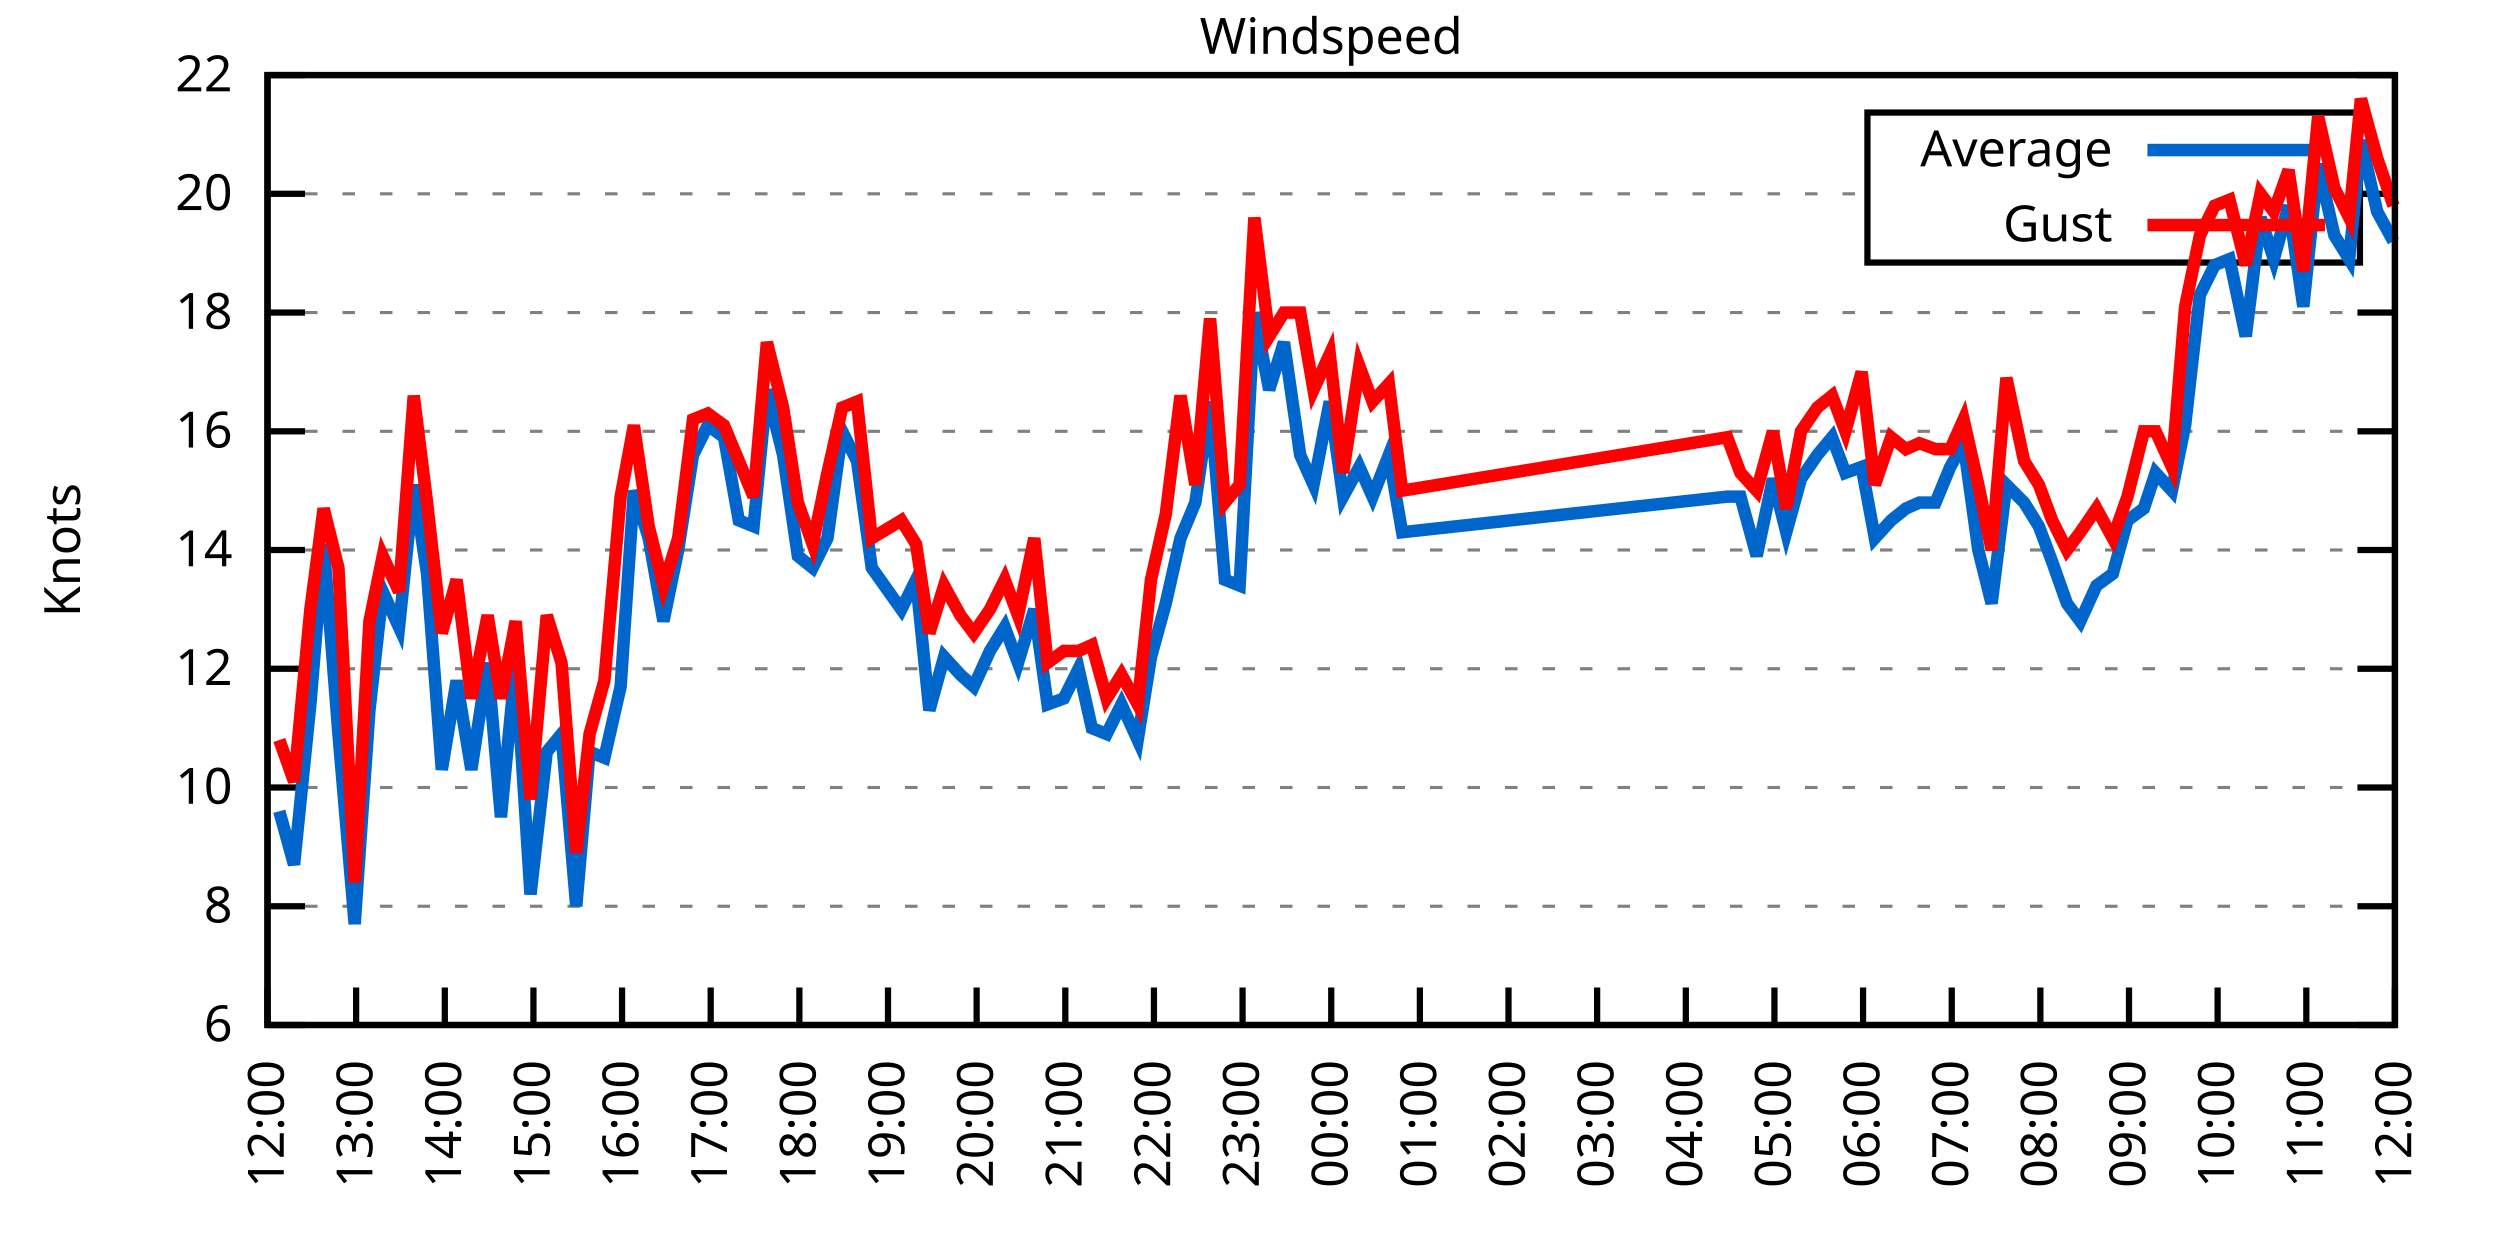
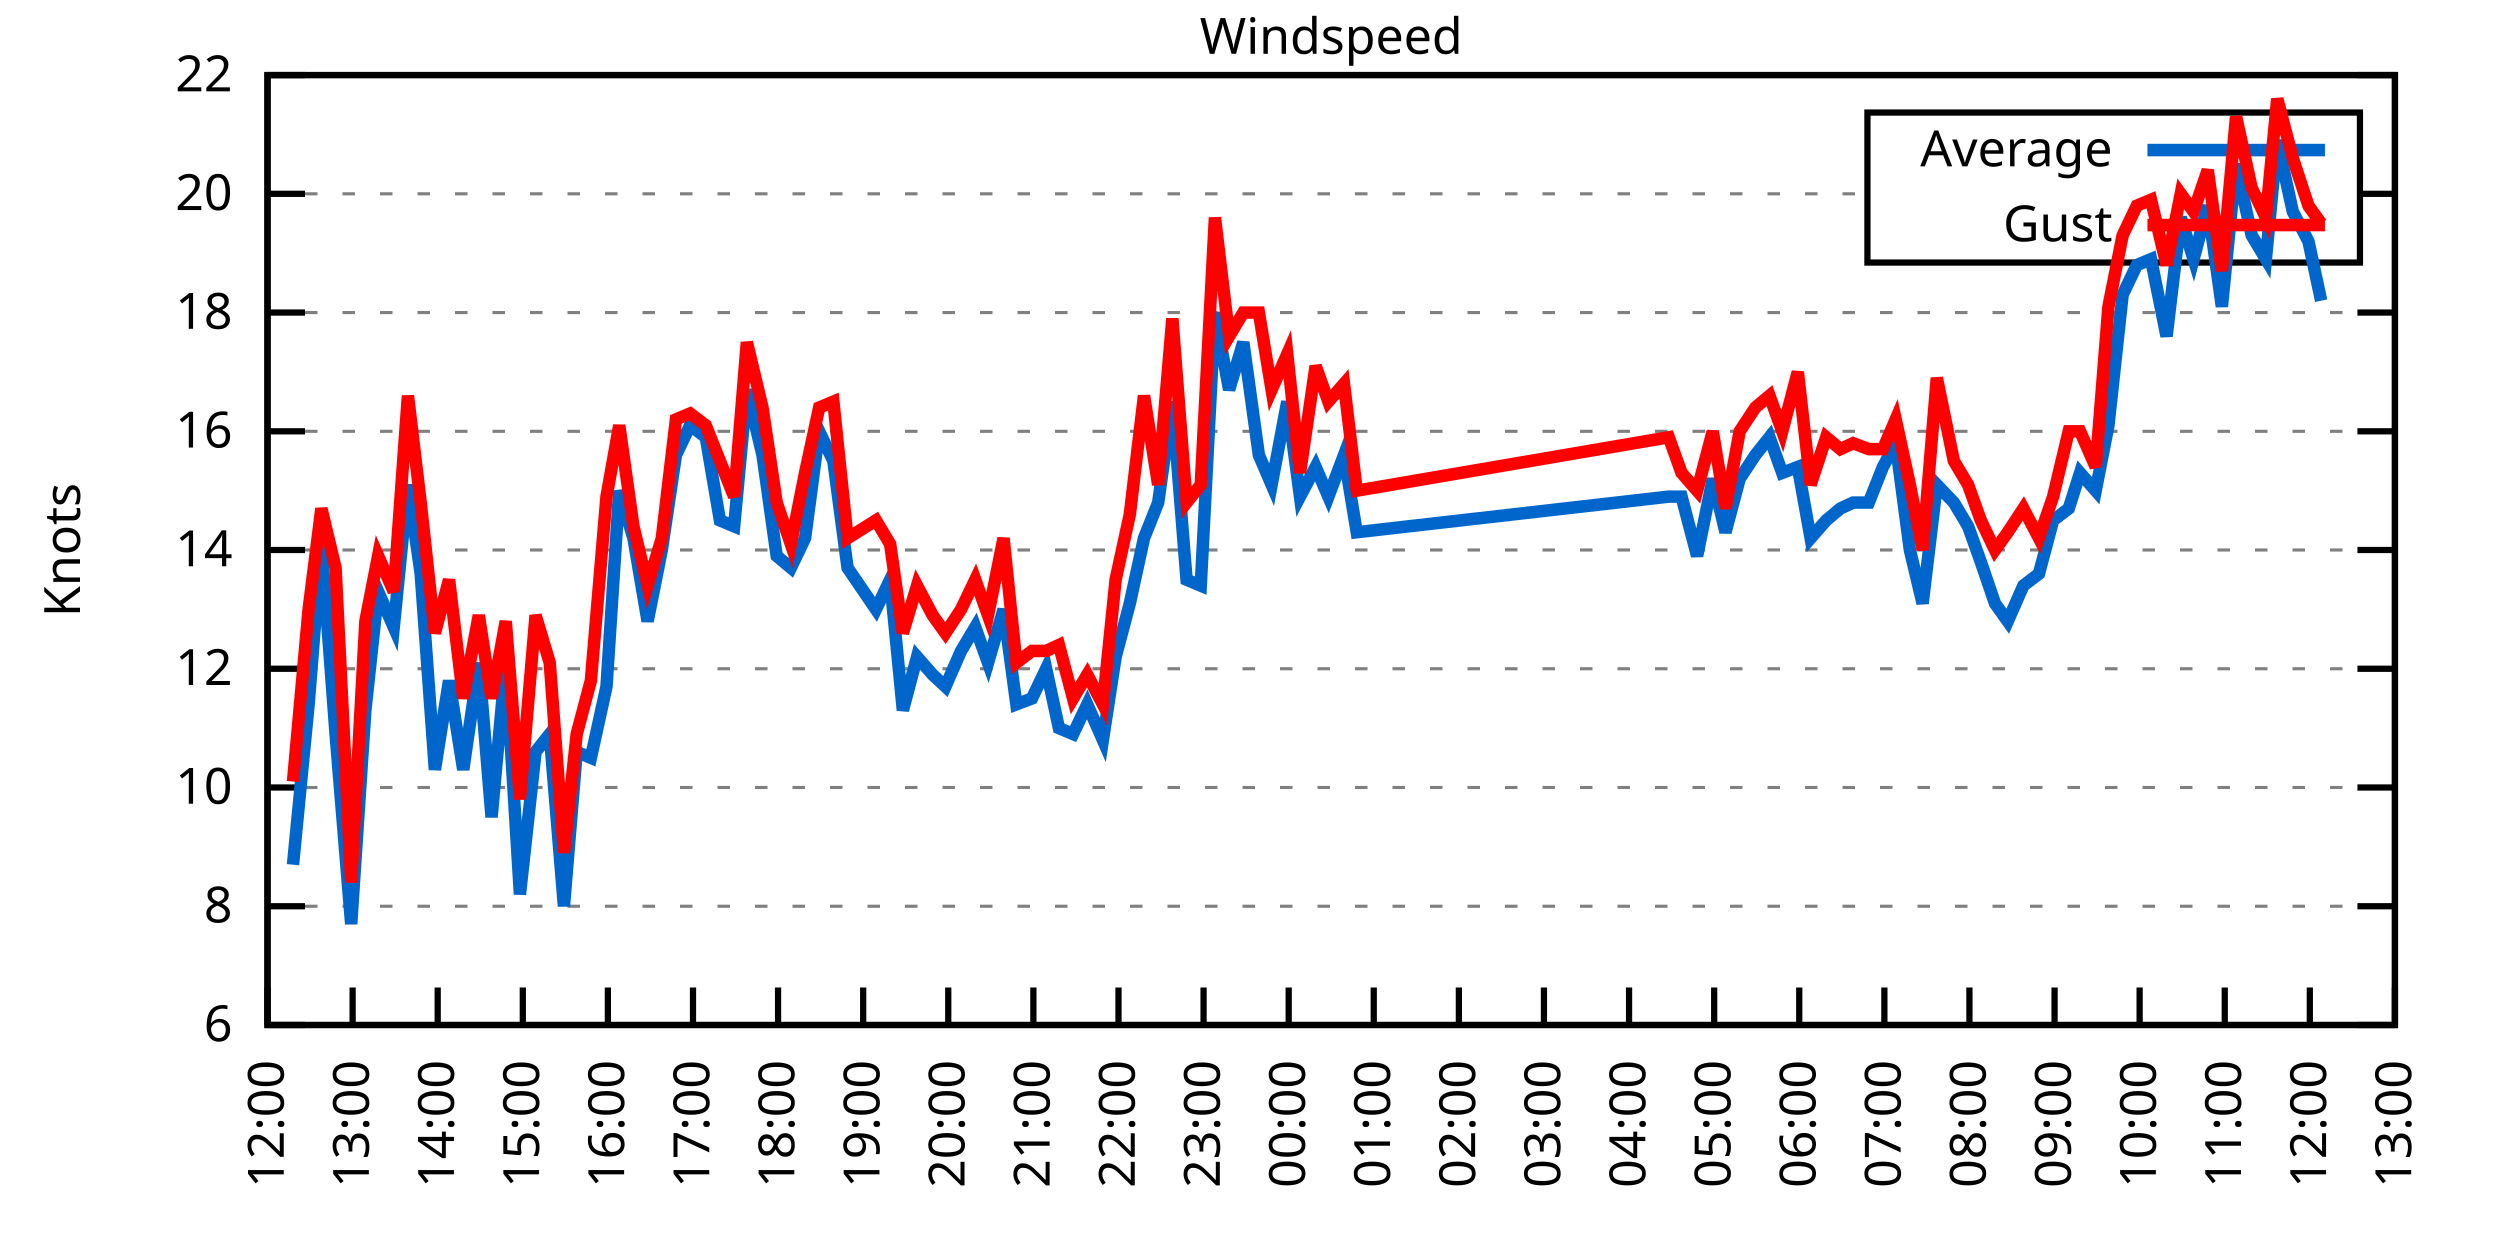
<svg xmlns="http://www.w3.org/2000/svg" xmlns:xlink="http://www.w3.org/1999/xlink" width="400" height="200" viewBox="0 0 400 200">
  <g id="gnuplot_canvas">
    <rect x="0" y="0" width="400" height="200" fill="none" />
    <defs>
      <circle id="gpDot" r="0.5" stroke-width="0.5" stroke="currentColor" />
      <path id="gpPt0" stroke-width="0.333" stroke="currentColor" d="M-1,0 h2 M0,-1 v2" />
      <path id="gpPt1" stroke-width="0.333" stroke="currentColor" d="M-1,-1 L1,1 M1,-1 L-1,1" />
      <path id="gpPt2" stroke-width="0.333" stroke="currentColor" d="M-1,0 L1,0 M0,-1 L0,1 M-1,-1 L1,1 M-1,1 L1,-1" />
      <rect id="gpPt3" stroke-width="0.333" stroke="currentColor" x="-1" y="-1" width="2" height="2" />
      <rect id="gpPt4" stroke-width="0.333" stroke="currentColor" fill="currentColor" x="-1" y="-1" width="2" height="2" />
      <circle id="gpPt5" stroke-width="0.333" stroke="currentColor" cx="0" cy="0" r="1" />
      <use xlink:href="#gpPt5" id="gpPt6" fill="currentColor" stroke="none" />
      <path id="gpPt7" stroke-width="0.333" stroke="currentColor" d="M0,-1.33 L-1.33,0.67 L1.33,0.67 z" />
      <use xlink:href="#gpPt7" id="gpPt8" fill="currentColor" stroke="none" />
      <use xlink:href="#gpPt7" id="gpPt9" stroke="currentColor" transform="rotate(180)" />
      <use xlink:href="#gpPt9" id="gpPt10" fill="currentColor" stroke="none" />
      <use xlink:href="#gpPt3" id="gpPt11" stroke="currentColor" transform="rotate(45)" />
      <use xlink:href="#gpPt11" id="gpPt12" fill="currentColor" stroke="none" />
      <path id="gpPt13" stroke-width="0.333" stroke="currentColor" d="M0,1.330 L1.265,0.411 L0.782,-1.067 L-0.782,-1.076 L-1.265,0.411 z" />
      <use xlink:href="#gpPt13" id="gpPt14" fill="currentColor" stroke="none" />
      <filter id="textbox" filterUnits="objectBoundingBox" x="0" y="0" height="1" width="1">
        <feFlood flood-color="white" flood-opacity="1" result="bgnd" />
        <feComposite in="SourceGraphic" in2="bgnd" operator="atop" />
      </filter>
      <filter id="greybox" filterUnits="objectBoundingBox" x="0" y="0" height="1" width="1">
        <feFlood flood-color="lightgrey" flood-opacity="1" result="grey" />
        <feComposite in="SourceGraphic" in2="grey" operator="atop" />
      </filter>
    </defs>
    <g fill="none" color="white" stroke="currentColor" stroke-width="1.00" stroke-linecap="butt" stroke-linejoin="miter">
</g>
    <g fill="none" color="black" stroke="currentColor" stroke-width="1.00" stroke-linecap="butt" stroke-linejoin="miter">
      <g stroke="none" shape-rendering="crispEdges">
        <polygon fill="rgb(255, 255, 255)" points="42.80,164.00 383.18,164.00 383.18,12.02 42.80,12.02 " />
      </g>
    </g>
    <g fill="none" color="black" stroke="currentColor" stroke-width="1.00" stroke-linecap="butt" stroke-linejoin="miter">
</g>
    <g fill="none" color="black" stroke="black" stroke-width="0.50" stroke-linecap="butt" stroke-linejoin="miter">
</g>
    <g fill="none" color="gray" stroke="currentColor" stroke-width="0.50" stroke-linecap="butt" stroke-linejoin="miter">
      <path stroke="gray" stroke-dasharray="2,4" class="gridline" d="M42.80,164.00 L383.19,164.00  " />
    </g>
    <g fill="none" color="gray" stroke="gray" stroke-width="1.00" stroke-linecap="butt" stroke-linejoin="miter">
</g>
    <g fill="none" color="black" stroke="currentColor" stroke-width="1.00" stroke-linecap="butt" stroke-linejoin="miter">
      <path stroke="black" d="M42.80,164.00 L48.80,164.00 M383.19,164.00 L377.19,164.00  " />
      <g transform="translate(37.20,166.60)" stroke="none" fill="black" font-family="Sans" font-size="8.00" text-anchor="end">
        <text>
          <tspan font-family="Sans"> 6</tspan>
        </text>
      </g>
    </g>
    <g fill="none" color="black" stroke="currentColor" stroke-width="1.00" stroke-linecap="butt" stroke-linejoin="miter">
</g>
    <g fill="none" color="black" stroke="black" stroke-width="0.50" stroke-linecap="butt" stroke-linejoin="miter">
</g>
    <g fill="none" color="gray" stroke="currentColor" stroke-width="0.50" stroke-linecap="butt" stroke-linejoin="miter">
      <path stroke="gray" stroke-dasharray="2,4" class="gridline" d="M42.80,145.00 L383.19,145.00  " />
    </g>
    <g fill="none" color="gray" stroke="gray" stroke-width="1.00" stroke-linecap="butt" stroke-linejoin="miter">
</g>
    <g fill="none" color="black" stroke="currentColor" stroke-width="1.00" stroke-linecap="butt" stroke-linejoin="miter">
      <path stroke="black" d="M42.80,145.00 L48.80,145.00 M383.19,145.00 L377.19,145.00  " />
      <g transform="translate(37.20,147.60)" stroke="none" fill="black" font-family="Sans" font-size="8.00" text-anchor="end">
        <text>
          <tspan font-family="Sans"> 8</tspan>
        </text>
      </g>
    </g>
    <g fill="none" color="black" stroke="currentColor" stroke-width="1.00" stroke-linecap="butt" stroke-linejoin="miter">
</g>
    <g fill="none" color="black" stroke="black" stroke-width="0.50" stroke-linecap="butt" stroke-linejoin="miter">
</g>
    <g fill="none" color="gray" stroke="currentColor" stroke-width="0.50" stroke-linecap="butt" stroke-linejoin="miter">
      <path stroke="gray" stroke-dasharray="2,4" class="gridline" d="M42.80,126.00 L383.19,126.00  " />
    </g>
    <g fill="none" color="gray" stroke="gray" stroke-width="1.00" stroke-linecap="butt" stroke-linejoin="miter">
</g>
    <g fill="none" color="black" stroke="currentColor" stroke-width="1.00" stroke-linecap="butt" stroke-linejoin="miter">
      <path stroke="black" d="M42.80,126.00 L48.80,126.00 M383.19,126.00 L377.19,126.00  " />
      <g transform="translate(37.20,128.60)" stroke="none" fill="black" font-family="Sans" font-size="8.00" text-anchor="end">
        <text>
          <tspan font-family="Sans"> 10</tspan>
        </text>
      </g>
    </g>
    <g fill="none" color="black" stroke="currentColor" stroke-width="1.00" stroke-linecap="butt" stroke-linejoin="miter">
</g>
    <g fill="none" color="black" stroke="black" stroke-width="0.50" stroke-linecap="butt" stroke-linejoin="miter">
</g>
    <g fill="none" color="gray" stroke="currentColor" stroke-width="0.50" stroke-linecap="butt" stroke-linejoin="miter">
      <path stroke="gray" stroke-dasharray="2,4" class="gridline" d="M42.80,107.00 L383.19,107.00  " />
    </g>
    <g fill="none" color="gray" stroke="gray" stroke-width="1.00" stroke-linecap="butt" stroke-linejoin="miter">
</g>
    <g fill="none" color="black" stroke="currentColor" stroke-width="1.00" stroke-linecap="butt" stroke-linejoin="miter">
      <path stroke="black" d="M42.80,107.00 L48.80,107.00 M383.19,107.00 L377.19,107.00  " />
      <g transform="translate(37.20,109.60)" stroke="none" fill="black" font-family="Sans" font-size="8.00" text-anchor="end">
        <text>
          <tspan font-family="Sans"> 12</tspan>
        </text>
      </g>
    </g>
    <g fill="none" color="black" stroke="currentColor" stroke-width="1.00" stroke-linecap="butt" stroke-linejoin="miter">
</g>
    <g fill="none" color="black" stroke="black" stroke-width="0.50" stroke-linecap="butt" stroke-linejoin="miter">
</g>
    <g fill="none" color="gray" stroke="currentColor" stroke-width="0.50" stroke-linecap="butt" stroke-linejoin="miter">
      <path stroke="gray" stroke-dasharray="2,4" class="gridline" d="M42.80,88.00 L383.19,88.00  " />
    </g>
    <g fill="none" color="gray" stroke="gray" stroke-width="1.00" stroke-linecap="butt" stroke-linejoin="miter">
</g>
    <g fill="none" color="black" stroke="currentColor" stroke-width="1.00" stroke-linecap="butt" stroke-linejoin="miter">
      <path stroke="black" d="M42.80,88.00 L48.80,88.00 M383.19,88.00 L377.19,88.00  " />
      <g transform="translate(37.20,90.60)" stroke="none" fill="black" font-family="Sans" font-size="8.00" text-anchor="end">
        <text>
          <tspan font-family="Sans"> 14</tspan>
        </text>
      </g>
    </g>
    <g fill="none" color="black" stroke="currentColor" stroke-width="1.00" stroke-linecap="butt" stroke-linejoin="miter">
</g>
    <g fill="none" color="black" stroke="black" stroke-width="0.50" stroke-linecap="butt" stroke-linejoin="miter">
</g>
    <g fill="none" color="gray" stroke="currentColor" stroke-width="0.50" stroke-linecap="butt" stroke-linejoin="miter">
      <path stroke="gray" stroke-dasharray="2,4" class="gridline" d="M42.80,69.01 L383.19,69.01  " />
    </g>
    <g fill="none" color="gray" stroke="gray" stroke-width="1.00" stroke-linecap="butt" stroke-linejoin="miter">
</g>
    <g fill="none" color="black" stroke="currentColor" stroke-width="1.00" stroke-linecap="butt" stroke-linejoin="miter">
      <path stroke="black" d="M42.80,69.01 L48.80,69.01 M383.19,69.01 L377.19,69.01  " />
      <g transform="translate(37.20,71.61)" stroke="none" fill="black" font-family="Sans" font-size="8.00" text-anchor="end">
        <text>
          <tspan font-family="Sans"> 16</tspan>
        </text>
      </g>
    </g>
    <g fill="none" color="black" stroke="currentColor" stroke-width="1.00" stroke-linecap="butt" stroke-linejoin="miter">
</g>
    <g fill="none" color="black" stroke="black" stroke-width="0.50" stroke-linecap="butt" stroke-linejoin="miter">
</g>
    <g fill="none" color="gray" stroke="currentColor" stroke-width="0.50" stroke-linecap="butt" stroke-linejoin="miter">
      <path stroke="gray" stroke-dasharray="2,4" class="gridline" d="M42.80,50.01 L383.19,50.01  " />
    </g>
    <g fill="none" color="gray" stroke="gray" stroke-width="1.00" stroke-linecap="butt" stroke-linejoin="miter">
</g>
    <g fill="none" color="black" stroke="currentColor" stroke-width="1.00" stroke-linecap="butt" stroke-linejoin="miter">
      <path stroke="black" d="M42.80,50.01 L48.80,50.01 M383.19,50.01 L377.19,50.01  " />
      <g transform="translate(37.20,52.61)" stroke="none" fill="black" font-family="Sans" font-size="8.00" text-anchor="end">
        <text>
          <tspan font-family="Sans"> 18</tspan>
        </text>
      </g>
    </g>
    <g fill="none" color="black" stroke="currentColor" stroke-width="1.00" stroke-linecap="butt" stroke-linejoin="miter">
</g>
    <g fill="none" color="black" stroke="black" stroke-width="0.50" stroke-linecap="butt" stroke-linejoin="miter">
</g>
    <g fill="none" color="gray" stroke="currentColor" stroke-width="0.50" stroke-linecap="butt" stroke-linejoin="miter">
      <path stroke="gray" stroke-dasharray="2,4" class="gridline" d="M42.80,31.01 L298.79,31.01 M377.59,31.01 L383.19,31.01  " />
    </g>
    <g fill="none" color="gray" stroke="gray" stroke-width="1.00" stroke-linecap="butt" stroke-linejoin="miter">
</g>
    <g fill="none" color="black" stroke="currentColor" stroke-width="1.00" stroke-linecap="butt" stroke-linejoin="miter">
      <path stroke="black" d="M42.80,31.01 L48.80,31.01 M383.19,31.01 L377.19,31.01  " />
      <g transform="translate(37.20,33.61)" stroke="none" fill="black" font-family="Sans" font-size="8.00" text-anchor="end">
        <text>
          <tspan font-family="Sans"> 20</tspan>
        </text>
      </g>
    </g>
    <g fill="none" color="black" stroke="currentColor" stroke-width="1.00" stroke-linecap="butt" stroke-linejoin="miter">
</g>
    <g fill="none" color="black" stroke="black" stroke-width="0.50" stroke-linecap="butt" stroke-linejoin="miter">
</g>
    <g fill="none" color="gray" stroke="currentColor" stroke-width="0.50" stroke-linecap="butt" stroke-linejoin="miter">
      <path stroke="gray" stroke-dasharray="2,4" class="gridline" d="M42.80,12.01 L383.19,12.01  " />
    </g>
    <g fill="none" color="gray" stroke="gray" stroke-width="1.00" stroke-linecap="butt" stroke-linejoin="miter">
</g>
    <g fill="none" color="black" stroke="currentColor" stroke-width="1.00" stroke-linecap="butt" stroke-linejoin="miter">
      <path stroke="black" d="M42.80,12.01 L48.80,12.01 M383.19,12.01 L377.19,12.01  " />
      <g transform="translate(37.20,14.61)" stroke="none" fill="black" font-family="Sans" font-size="8.00" text-anchor="end">
        <text>
          <tspan font-family="Sans"> 22</tspan>
        </text>
      </g>
    </g>
    <g fill="none" color="black" stroke="currentColor" stroke-width="1.00" stroke-linecap="butt" stroke-linejoin="miter">
      <path stroke="black" d="M42.80,164.00 L42.80,158.00  " />
      <g transform="translate(45.40,169.60) rotate(270.00)" stroke="none" fill="black" font-family="Sans" font-size="8.00" text-anchor="end">
        <text>
          <tspan font-family="Sans">12:00</tspan>
        </text>
      </g>
    </g>
    <g fill="none" color="black" stroke="currentColor" stroke-width="1.00" stroke-linecap="butt" stroke-linejoin="miter">
-       <path stroke="black" d="M56.98,164.00 L56.98,158.00  " />
-       <g transform="translate(59.58,169.60) rotate(270.00)" stroke="none" fill="black" font-family="Sans" font-size="8.00" text-anchor="end">
+       <path stroke="black" d="M56.42,164.00 L56.42,158.00  " />
+       <g transform="translate(59.02,169.60) rotate(270.00)" stroke="none" fill="black" font-family="Sans" font-size="8.00" text-anchor="end">
        <text>
          <tspan font-family="Sans">13:00</tspan>
        </text>
      </g>
    </g>
    <g fill="none" color="black" stroke="currentColor" stroke-width="1.00" stroke-linecap="butt" stroke-linejoin="miter">
-       <path stroke="black" d="M71.17,164.00 L71.17,158.00  " />
-       <g transform="translate(73.77,169.60) rotate(270.00)" stroke="none" fill="black" font-family="Sans" font-size="8.00" text-anchor="end">
+       <path stroke="black" d="M70.03,164.00 L70.03,158.00  " />
+       <g transform="translate(72.63,169.60) rotate(270.00)" stroke="none" fill="black" font-family="Sans" font-size="8.00" text-anchor="end">
        <text>
          <tspan font-family="Sans">14:00</tspan>
        </text>
      </g>
    </g>
    <g fill="none" color="black" stroke="currentColor" stroke-width="1.00" stroke-linecap="butt" stroke-linejoin="miter">
-       <path stroke="black" d="M85.35,164.00 L85.35,158.00  " />
-       <g transform="translate(87.95,169.60) rotate(270.00)" stroke="none" fill="black" font-family="Sans" font-size="8.00" text-anchor="end">
+       <path stroke="black" d="M83.65,164.00 L83.65,158.00  " />
+       <g transform="translate(86.25,169.60) rotate(270.00)" stroke="none" fill="black" font-family="Sans" font-size="8.00" text-anchor="end">
        <text>
          <tspan font-family="Sans">15:00</tspan>
        </text>
      </g>
    </g>
    <g fill="none" color="black" stroke="currentColor" stroke-width="1.00" stroke-linecap="butt" stroke-linejoin="miter">
-       <path stroke="black" d="M99.53,164.00 L99.53,158.00  " />
-       <g transform="translate(102.13,169.60) rotate(270.00)" stroke="none" fill="black" font-family="Sans" font-size="8.00" text-anchor="end">
+       <path stroke="black" d="M97.26,164.00 L97.26,158.00  " />
+       <g transform="translate(99.86,169.60) rotate(270.00)" stroke="none" fill="black" font-family="Sans" font-size="8.00" text-anchor="end">
        <text>
          <tspan font-family="Sans">16:00</tspan>
        </text>
      </g>
    </g>
    <g fill="none" color="black" stroke="currentColor" stroke-width="1.00" stroke-linecap="butt" stroke-linejoin="miter">
-       <path stroke="black" d="M113.71,164.00 L113.71,158.00  " />
-       <g transform="translate(116.31,169.60) rotate(270.00)" stroke="none" fill="black" font-family="Sans" font-size="8.00" text-anchor="end">
+       <path stroke="black" d="M110.88,164.00 L110.88,158.00  " />
+       <g transform="translate(113.48,169.60) rotate(270.00)" stroke="none" fill="black" font-family="Sans" font-size="8.00" text-anchor="end">
        <text>
          <tspan font-family="Sans">17:00</tspan>
        </text>
      </g>
    </g>
    <g fill="none" color="black" stroke="currentColor" stroke-width="1.00" stroke-linecap="butt" stroke-linejoin="miter">
-       <path stroke="black" d="M127.90,164.00 L127.90,158.00  " />
-       <g transform="translate(130.50,169.60) rotate(270.00)" stroke="none" fill="black" font-family="Sans" font-size="8.00" text-anchor="end">
+       <path stroke="black" d="M124.49,164.00 L124.49,158.00  " />
+       <g transform="translate(127.09,169.60) rotate(270.00)" stroke="none" fill="black" font-family="Sans" font-size="8.00" text-anchor="end">
        <text>
          <tspan font-family="Sans">18:00</tspan>
        </text>
      </g>
    </g>
    <g fill="none" color="black" stroke="currentColor" stroke-width="1.00" stroke-linecap="butt" stroke-linejoin="miter">
-       <path stroke="black" d="M142.08,164.00 L142.08,158.00  " />
-       <g transform="translate(144.68,169.60) rotate(270.00)" stroke="none" fill="black" font-family="Sans" font-size="8.00" text-anchor="end">
+       <path stroke="black" d="M138.11,164.00 L138.11,158.00  " />
+       <g transform="translate(140.71,169.60) rotate(270.00)" stroke="none" fill="black" font-family="Sans" font-size="8.00" text-anchor="end">
        <text>
          <tspan font-family="Sans">19:00</tspan>
        </text>
      </g>
    </g>
    <g fill="none" color="black" stroke="currentColor" stroke-width="1.00" stroke-linecap="butt" stroke-linejoin="miter">
-       <path stroke="black" d="M156.26,164.00 L156.26,158.00  " />
-       <g transform="translate(158.86,169.60) rotate(270.00)" stroke="none" fill="black" font-family="Sans" font-size="8.00" text-anchor="end">
+       <path stroke="black" d="M151.72,164.00 L151.72,158.00  " />
+       <g transform="translate(154.32,169.60) rotate(270.00)" stroke="none" fill="black" font-family="Sans" font-size="8.00" text-anchor="end">
        <text>
          <tspan font-family="Sans">20:00</tspan>
        </text>
      </g>
    </g>
    <g fill="none" color="black" stroke="currentColor" stroke-width="1.00" stroke-linecap="butt" stroke-linejoin="miter">
-       <path stroke="black" d="M170.45,164.00 L170.45,158.00  " />
-       <g transform="translate(173.05,169.60) rotate(270.00)" stroke="none" fill="black" font-family="Sans" font-size="8.00" text-anchor="end">
+       <path stroke="black" d="M165.34,164.00 L165.34,158.00  " />
+       <g transform="translate(167.94,169.60) rotate(270.00)" stroke="none" fill="black" font-family="Sans" font-size="8.00" text-anchor="end">
        <text>
          <tspan font-family="Sans">21:00</tspan>
        </text>
      </g>
    </g>
    <g fill="none" color="black" stroke="currentColor" stroke-width="1.00" stroke-linecap="butt" stroke-linejoin="miter">
-       <path stroke="black" d="M184.63,164.00 L184.63,158.00  " />
-       <g transform="translate(187.23,169.60) rotate(270.00)" stroke="none" fill="black" font-family="Sans" font-size="8.00" text-anchor="end">
+       <path stroke="black" d="M178.96,164.00 L178.96,158.00  " />
+       <g transform="translate(181.56,169.60) rotate(270.00)" stroke="none" fill="black" font-family="Sans" font-size="8.00" text-anchor="end">
        <text>
          <tspan font-family="Sans">22:00</tspan>
        </text>
      </g>
    </g>
    <g fill="none" color="black" stroke="currentColor" stroke-width="1.00" stroke-linecap="butt" stroke-linejoin="miter">
-       <path stroke="black" d="M198.81,164.00 L198.81,158.00  " />
-       <g transform="translate(201.41,169.60) rotate(270.00)" stroke="none" fill="black" font-family="Sans" font-size="8.00" text-anchor="end">
+       <path stroke="black" d="M192.57,164.00 L192.57,158.00  " />
+       <g transform="translate(195.17,169.60) rotate(270.00)" stroke="none" fill="black" font-family="Sans" font-size="8.00" text-anchor="end">
        <text>
          <tspan font-family="Sans">23:00</tspan>
        </text>
      </g>
    </g>
    <g fill="none" color="black" stroke="currentColor" stroke-width="1.00" stroke-linecap="butt" stroke-linejoin="miter">
-       <path stroke="black" d="M213.00,164.00 L213.00,158.00  " />
-       <g transform="translate(215.60,169.60) rotate(270.00)" stroke="none" fill="black" font-family="Sans" font-size="8.00" text-anchor="end">
+       <path stroke="black" d="M206.19,164.00 L206.19,158.00  " />
+       <g transform="translate(208.79,169.60) rotate(270.00)" stroke="none" fill="black" font-family="Sans" font-size="8.00" text-anchor="end">
        <text>
          <tspan font-family="Sans">00:00</tspan>
        </text>
      </g>
    </g>
    <g fill="none" color="black" stroke="currentColor" stroke-width="1.00" stroke-linecap="butt" stroke-linejoin="miter">
-       <path stroke="black" d="M227.18,164.00 L227.18,158.00  " />
-       <g transform="translate(229.78,169.60) rotate(270.00)" stroke="none" fill="black" font-family="Sans" font-size="8.00" text-anchor="end">
+       <path stroke="black" d="M219.80,164.00 L219.80,158.00  " />
+       <g transform="translate(222.40,169.60) rotate(270.00)" stroke="none" fill="black" font-family="Sans" font-size="8.00" text-anchor="end">
        <text>
          <tspan font-family="Sans">01:00</tspan>
        </text>
      </g>
    </g>
    <g fill="none" color="black" stroke="currentColor" stroke-width="1.00" stroke-linecap="butt" stroke-linejoin="miter">
-       <path stroke="black" d="M241.36,164.00 L241.36,158.00  " />
-       <g transform="translate(243.96,169.60) rotate(270.00)" stroke="none" fill="black" font-family="Sans" font-size="8.00" text-anchor="end">
+       <path stroke="black" d="M233.42,164.00 L233.42,158.00  " />
+       <g transform="translate(236.02,169.60) rotate(270.00)" stroke="none" fill="black" font-family="Sans" font-size="8.00" text-anchor="end">
        <text>
          <tspan font-family="Sans">02:00</tspan>
        </text>
      </g>
    </g>
    <g fill="none" color="black" stroke="currentColor" stroke-width="1.00" stroke-linecap="butt" stroke-linejoin="miter">
-       <path stroke="black" d="M255.54,164.00 L255.54,158.00  " />
-       <g transform="translate(258.14,169.60) rotate(270.00)" stroke="none" fill="black" font-family="Sans" font-size="8.00" text-anchor="end">
+       <path stroke="black" d="M247.03,164.00 L247.03,158.00  " />
+       <g transform="translate(249.63,169.60) rotate(270.00)" stroke="none" fill="black" font-family="Sans" font-size="8.00" text-anchor="end">
        <text>
          <tspan font-family="Sans">03:00</tspan>
        </text>
      </g>
    </g>
    <g fill="none" color="black" stroke="currentColor" stroke-width="1.00" stroke-linecap="butt" stroke-linejoin="miter">
-       <path stroke="black" d="M269.73,164.00 L269.73,158.00  " />
-       <g transform="translate(272.33,169.60) rotate(270.00)" stroke="none" fill="black" font-family="Sans" font-size="8.00" text-anchor="end">
+       <path stroke="black" d="M260.65,164.00 L260.65,158.00  " />
+       <g transform="translate(263.25,169.60) rotate(270.00)" stroke="none" fill="black" font-family="Sans" font-size="8.00" text-anchor="end">
        <text>
          <tspan font-family="Sans">04:00</tspan>
        </text>
      </g>
    </g>
    <g fill="none" color="black" stroke="currentColor" stroke-width="1.00" stroke-linecap="butt" stroke-linejoin="miter">
-       <path stroke="black" d="M283.91,164.00 L283.91,158.00  " />
-       <g transform="translate(286.51,169.60) rotate(270.00)" stroke="none" fill="black" font-family="Sans" font-size="8.00" text-anchor="end">
+       <path stroke="black" d="M274.27,164.00 L274.27,158.00  " />
+       <g transform="translate(276.87,169.60) rotate(270.00)" stroke="none" fill="black" font-family="Sans" font-size="8.00" text-anchor="end">
        <text>
          <tspan font-family="Sans">05:00</tspan>
        </text>
      </g>
    </g>
    <g fill="none" color="black" stroke="currentColor" stroke-width="1.00" stroke-linecap="butt" stroke-linejoin="miter">
-       <path stroke="black" d="M298.09,164.00 L298.09,158.00  " />
-       <g transform="translate(300.69,169.60) rotate(270.00)" stroke="none" fill="black" font-family="Sans" font-size="8.00" text-anchor="end">
+       <path stroke="black" d="M287.88,164.00 L287.88,158.00  " />
+       <g transform="translate(290.48,169.60) rotate(270.00)" stroke="none" fill="black" font-family="Sans" font-size="8.00" text-anchor="end">
        <text>
          <tspan font-family="Sans">06:00</tspan>
        </text>
      </g>
    </g>
    <g fill="none" color="black" stroke="currentColor" stroke-width="1.00" stroke-linecap="butt" stroke-linejoin="miter">
-       <path stroke="black" d="M312.28,164.00 L312.28,158.00  " />
-       <g transform="translate(314.88,169.60) rotate(270.00)" stroke="none" fill="black" font-family="Sans" font-size="8.00" text-anchor="end">
+       <path stroke="black" d="M301.50,164.00 L301.50,158.00  " />
+       <g transform="translate(304.10,169.60) rotate(270.00)" stroke="none" fill="black" font-family="Sans" font-size="8.00" text-anchor="end">
        <text>
          <tspan font-family="Sans">07:00</tspan>
        </text>
      </g>
    </g>
    <g fill="none" color="black" stroke="currentColor" stroke-width="1.00" stroke-linecap="butt" stroke-linejoin="miter">
-       <path stroke="black" d="M326.46,164.00 L326.46,158.00  " />
-       <g transform="translate(329.06,169.60) rotate(270.00)" stroke="none" fill="black" font-family="Sans" font-size="8.00" text-anchor="end">
+       <path stroke="black" d="M315.11,164.00 L315.11,158.00  " />
+       <g transform="translate(317.71,169.60) rotate(270.00)" stroke="none" fill="black" font-family="Sans" font-size="8.00" text-anchor="end">
        <text>
          <tspan font-family="Sans">08:00</tspan>
        </text>
      </g>
    </g>
    <g fill="none" color="black" stroke="currentColor" stroke-width="1.00" stroke-linecap="butt" stroke-linejoin="miter">
-       <path stroke="black" d="M340.64,164.00 L340.64,158.00  " />
-       <g transform="translate(343.24,169.60) rotate(270.00)" stroke="none" fill="black" font-family="Sans" font-size="8.00" text-anchor="end">
+       <path stroke="black" d="M328.73,164.00 L328.73,158.00  " />
+       <g transform="translate(331.33,169.60) rotate(270.00)" stroke="none" fill="black" font-family="Sans" font-size="8.00" text-anchor="end">
        <text>
          <tspan font-family="Sans">09:00</tspan>
        </text>
      </g>
    </g>
    <g fill="none" color="black" stroke="currentColor" stroke-width="1.00" stroke-linecap="butt" stroke-linejoin="miter">
-       <path stroke="black" d="M354.82,164.00 L354.82,158.00  " />
-       <g transform="translate(357.42,169.60) rotate(270.00)" stroke="none" fill="black" font-family="Sans" font-size="8.00" text-anchor="end">
+       <path stroke="black" d="M342.34,164.00 L342.34,158.00  " />
+       <g transform="translate(344.94,169.60) rotate(270.00)" stroke="none" fill="black" font-family="Sans" font-size="8.00" text-anchor="end">
        <text>
          <tspan font-family="Sans">10:00</tspan>
        </text>
      </g>
    </g>
    <g fill="none" color="black" stroke="currentColor" stroke-width="1.00" stroke-linecap="butt" stroke-linejoin="miter">
-       <path stroke="black" d="M369.01,164.00 L369.01,158.00  " />
-       <g transform="translate(371.61,169.60) rotate(270.00)" stroke="none" fill="black" font-family="Sans" font-size="8.00" text-anchor="end">
+       <path stroke="black" d="M355.96,164.00 L355.96,158.00  " />
+       <g transform="translate(358.56,169.60) rotate(270.00)" stroke="none" fill="black" font-family="Sans" font-size="8.00" text-anchor="end">
        <text>
          <tspan font-family="Sans">11:00</tspan>
+         </text>
+       </g>
+     </g>
+     <g fill="none" color="black" stroke="currentColor" stroke-width="1.00" stroke-linecap="butt" stroke-linejoin="miter">
+       <path stroke="black" d="M369.57,164.00 L369.57,158.00  " />
+       <g transform="translate(372.17,169.60) rotate(270.00)" stroke="none" fill="black" font-family="Sans" font-size="8.00" text-anchor="end">
+         <text>
+           <tspan font-family="Sans">12:00</tspan>
        </text>
      </g>
    </g>
    <g fill="none" color="black" stroke="currentColor" stroke-width="1.00" stroke-linecap="butt" stroke-linejoin="miter">
      <path stroke="black" d="M383.19,164.00 L383.19,158.00  " />
      <g transform="translate(385.79,169.60) rotate(270.00)" stroke="none" fill="black" font-family="Sans" font-size="8.00" text-anchor="end">
        <text>
-           <tspan font-family="Sans">12:00</tspan>
+           <tspan font-family="Sans">13:00</tspan>
        </text>
      </g>
    </g>
    <g fill="none" color="black" stroke="currentColor" stroke-width="1.00" stroke-linecap="butt" stroke-linejoin="miter">
</g>
    <g fill="none" color="black" stroke="currentColor" stroke-width="1.00" stroke-linecap="butt" stroke-linejoin="miter">
      <path stroke="black" d="M42.80,12.01 L42.80,164.00 L383.19,164.00 L383.19,12.01 L42.80,12.01 Z  " />
    </g>
    <g fill="none" color="black" stroke="currentColor" stroke-width="1.00" stroke-linecap="butt" stroke-linejoin="miter">
</g>
    <g fill="none" color="black" stroke="currentColor" stroke-width="1.00" stroke-linecap="butt" stroke-linejoin="miter">
      <path stroke="black" d="M298.79,42.01 L298.79,18.01 L377.59,18.01 L377.59,42.01 L298.79,42.01 Z  " />
    </g>
    <g id="Windspeed_plot_1">
      <g fill="none" color="white" stroke="black" stroke-width="2.00" stroke-linecap="butt" stroke-linejoin="miter">
</g>
      <g fill="none" color="black" stroke="currentColor" stroke-width="2.00" stroke-linecap="butt" stroke-linejoin="miter">
        <g transform="translate(337.99,26.61)" stroke="none" fill="black" font-family="Sans" font-size="8.00" text-anchor="end">
          <text>
            <tspan font-family="Sans">Average</tspan>
          </text>
        </g>
      </g>
      <g fill="none" color="black" stroke="currentColor" stroke-width="2.00" stroke-linecap="butt" stroke-linejoin="miter">
-         <path stroke="rgb(  0, 102, 204)" d="M343.59,24.01 L371.99,24.01 M44.69,129.80 L47.05,138.35 L49.66,112.70 L51.78,87.06 L54.15,117.45 L56.75,147.85   L59.11,113.65 L61.24,94.65 L63.84,100.35 L66.20,77.56 L68.33,91.80 L70.69,123.15 L73.06,108.90 L75.42,123.15   L78.02,106.05 L80.15,130.75 L82.51,106.05 L84.88,143.10 L87.48,120.30 L89.84,117.45 L92.20,145.00 L94.33,120.30   L96.70,121.25 L99.30,109.85 L101.42,78.51 L103.79,86.11 L106.15,99.40 L108.51,88.00 L110.88,72.81 L113.24,68.06   L115.84,69.96 L118.21,83.26 L120.57,84.21 L122.70,62.36 L125.30,72.81 L127.66,88.95 L130.02,90.85 L132.39,86.11   L134.75,69.01 L137.12,73.76 L139.48,90.85 L144.21,97.50 L146.57,92.75 L148.70,113.65 L151.06,105.10 L153.66,107.95   L155.79,109.85 L158.39,104.15 L160.75,100.35 L162.88,106.05 L165.48,97.50 L167.61,112.70 L170.21,111.75 L172.57,107.00   L174.70,116.50 L177.06,117.45 L179.43,112.70 L182.03,118.40 L184.16,105.10 L186.52,96.55 L188.88,86.11 L191.25,80.41   L193.61,64.26 L195.98,92.75 L198.34,93.70 L200.70,50.01 L203.07,62.36 L205.43,54.76 L208.03,72.81 L210.16,77.56   L212.76,64.26 L214.89,79.46 L217.49,74.71 L219.61,79.46 L222.21,72.81 L224.34,85.16 L276.35,79.46 L278.47,79.46   L281.07,88.95 L283.67,76.61 L285.80,85.16 L288.16,76.61 L290.76,72.81 L293.13,69.96 L295.26,75.66 L297.86,74.71   L299.98,86.11 L302.58,83.26 L304.95,81.36 L307.08,80.41 L309.68,80.41 L312.04,74.71 L314.17,70.91 L316.53,88.00   L318.66,96.55 L321.02,77.56 L323.86,80.41 L326.22,84.21 L328.35,89.90 L330.71,96.55 L332.84,99.40 L335.44,93.70   L338.04,91.80 L340.40,83.26 L343.01,81.36 L344.90,75.66 L347.50,78.51 L349.62,68.06 L351.99,47.16 L354.35,42.41   L356.72,41.46 L359.32,53.81 L361.68,34.81 L363.81,41.46 L366.17,32.91 L368.53,49.06 L370.90,26.26 L373.50,37.66   L375.86,41.46 L377.75,22.46 L380.35,33.86 L382.95,38.61  " />
+         <path stroke="rgb(  0, 102, 204)" d="M343.59,24.01 L371.99,24.01 M46.88,138.35 L49.38,112.70 L51.42,87.06 L53.69,117.45 L56.19,147.85 L58.46,113.65   L60.50,94.65 L63.00,100.35 L65.27,77.56 L67.31,91.80 L69.58,123.15 L71.85,108.90 L74.12,123.15 L76.61,106.05   L78.65,130.75 L80.92,106.05 L83.19,143.10 L85.69,120.30 L87.96,117.45 L90.23,145.00 L92.27,120.30 L94.54,121.25   L97.04,109.85 L99.08,78.51 L101.35,86.11 L103.62,99.40 L105.89,88.00 L108.15,72.81 L110.42,68.06 L112.92,69.96   L115.19,83.26 L117.46,84.21 L119.50,62.36 L122.00,72.81 L124.27,88.95 L126.54,90.85 L128.81,86.11 L131.07,69.01   L133.34,73.76 L135.61,90.85 L140.15,97.50 L142.42,92.75 L144.46,113.65 L146.73,105.10 L149.23,107.95 L151.27,109.85   L153.77,104.15 L156.04,100.35 L158.08,106.05 L160.57,97.50 L162.62,112.70 L165.11,111.75 L167.38,107.00 L169.43,116.50   L171.69,117.45 L173.96,112.70 L176.46,118.40 L178.50,105.10 L180.77,96.55 L183.04,86.11 L185.31,80.41 L187.58,64.26   L189.85,92.75 L192.12,93.70 L194.39,50.01 L196.66,62.36 L198.93,54.76 L201.42,72.81 L203.46,77.56 L205.96,64.26   L208.00,79.46 L210.50,74.71 L212.54,79.46 L215.04,72.81 L217.08,85.16 L267.00,79.46 L269.05,79.46 L271.54,88.95   L274.04,76.61 L276.08,85.16 L278.35,76.61 L280.85,72.81 L283.12,69.96 L285.16,75.66 L287.65,74.71 L289.70,86.11   L292.19,83.26 L294.46,81.36 L296.50,80.41 L299.00,80.41 L301.27,74.71 L303.31,70.91 L305.58,88.00 L307.62,96.55   L309.89,77.56 L312.62,80.41 L314.89,84.21 L316.93,89.90 L319.20,96.55 L321.24,99.40 L323.74,93.70 L326.23,91.80   L328.50,83.26 L331.00,81.36 L332.81,75.66 L335.31,78.51 L337.35,68.06 L339.62,47.16 L341.89,42.41 L344.16,41.46   L346.65,53.81 L348.92,34.81 L350.97,41.46 L353.24,32.91 L355.50,49.06 L357.77,26.26 L360.27,37.66 L362.54,41.46   L364.36,22.46 L366.85,33.86 L369.35,38.61 L371.39,48.11  " />
      </g>
    </g>
    <g id="Windspeed_plot_2">
      <g fill="none" color="black" stroke="currentColor" stroke-width="2.00" stroke-linecap="butt" stroke-linejoin="miter">
        <g transform="translate(337.99,38.61)" stroke="none" fill="black" font-family="Sans" font-size="8.00" text-anchor="end">
          <text>
            <tspan font-family="Sans">Gust</tspan>
          </text>
        </g>
      </g>
      <g fill="none" color="black" stroke="currentColor" stroke-width="2.00" stroke-linecap="butt" stroke-linejoin="miter">
-         <path stroke="rgb(255,   0,   0)" d="M343.59,36.01 L371.99,36.01 M44.69,118.40 L47.05,125.05 L49.66,97.50 L51.78,81.36 L54.15,90.85 L56.75,141.20   L59.11,99.40 L61.24,88.95 L63.84,94.65 L66.20,63.31 L68.33,80.41 L70.69,101.30 L73.06,92.75 L75.42,111.75   L78.02,98.45 L80.15,111.75 L82.51,99.40 L84.88,127.90 L87.48,98.45 L89.84,106.05 L92.20,136.45 L94.33,117.45   L96.70,108.90 L99.30,79.46 L101.42,68.06 L103.79,84.21 L106.15,93.70 L108.51,86.11 L110.88,67.11 L113.24,66.16   L115.84,68.06 L118.21,73.76 L120.57,79.46 L122.70,54.76 L125.30,65.21 L127.66,80.41 L130.02,87.06 L132.39,75.66   L134.75,65.21 L137.12,64.26 L139.48,86.11 L144.21,83.26 L146.57,87.06 L148.70,101.30 L151.06,93.70 L153.66,98.45   L155.79,101.30 L158.39,97.50 L160.75,92.75 L162.88,98.45 L165.48,86.11 L167.61,106.05 L170.21,104.15 L172.57,104.15   L174.70,103.20 L177.06,111.75 L179.43,107.95 L182.03,112.70 L184.16,92.75 L186.52,82.31 L188.88,63.31 L191.25,77.56   L193.61,50.96 L195.98,80.41 L198.34,77.56 L200.70,34.81 L203.07,53.81 L205.43,50.01 L208.03,50.01 L210.16,62.36   L212.76,56.66 L214.89,75.66 L217.49,58.56 L219.61,64.26 L222.21,61.41 L224.34,78.51 L276.35,69.96 L278.47,75.66   L281.07,78.51 L283.67,69.01 L285.80,81.36 L288.16,69.01 L290.76,65.21 L293.13,63.31 L295.26,69.01 L297.86,59.51   L299.98,77.56 L302.58,69.96 L304.95,71.86 L307.08,70.91 L309.68,71.86 L312.04,71.86 L314.17,67.11 L316.53,77.56   L318.66,88.00 L321.02,60.46 L323.86,73.76 L326.22,77.56 L328.35,83.26 L330.71,88.00 L332.84,85.16 L335.44,81.36   L338.04,86.11 L340.40,79.46 L343.01,69.01 L344.90,69.01 L347.50,74.71 L349.62,49.06 L351.99,37.66 L354.35,32.91   L356.72,31.96 L359.32,42.41 L361.68,31.01 L363.81,33.86 L366.17,27.21 L368.53,43.36 L370.90,18.66 L373.50,30.06   L375.86,34.81 L377.75,15.81 L380.35,25.31 L382.95,32.91  " />
+         <path stroke="rgb(255,   0,   0)" d="M343.59,36.01 L371.99,36.01 M46.88,125.05 L49.38,97.50 L51.42,81.36 L53.69,90.85 L56.19,141.20 L58.46,99.40   L60.50,88.95 L63.00,94.65 L65.27,63.31 L67.31,80.41 L69.58,101.30 L71.85,92.75 L74.12,111.75 L76.61,98.45   L78.65,111.75 L80.92,99.40 L83.19,127.90 L85.69,98.45 L87.96,106.05 L90.23,136.45 L92.27,117.45 L94.54,108.90   L97.04,79.46 L99.08,68.06 L101.35,84.21 L103.62,93.70 L105.89,86.11 L108.15,67.11 L110.42,66.16 L112.92,68.06   L115.19,73.76 L117.46,79.46 L119.50,54.76 L122.00,65.21 L124.27,80.41 L126.54,87.06 L128.81,75.66 L131.07,65.21   L133.34,64.26 L135.61,86.11 L140.15,83.26 L142.42,87.06 L144.46,101.30 L146.73,93.70 L149.23,98.45 L151.27,101.30   L153.77,97.50 L156.04,92.75 L158.08,98.45 L160.57,86.11 L162.62,106.05 L165.11,104.15 L167.38,104.15 L169.43,103.20   L171.69,111.75 L173.96,107.95 L176.46,112.70 L178.50,92.75 L180.77,82.31 L183.04,63.31 L185.31,77.56 L187.58,50.96   L189.85,80.41 L192.12,77.56 L194.39,34.81 L196.66,53.81 L198.93,50.01 L201.42,50.01 L203.46,62.36 L205.96,56.66   L208.00,75.66 L210.50,58.56 L212.54,64.26 L215.04,61.41 L217.08,78.51 L267.00,69.96 L269.05,75.66 L271.54,78.51   L274.04,69.01 L276.08,81.36 L278.35,69.01 L280.85,65.21 L283.12,63.31 L285.16,69.01 L287.65,59.51 L289.70,77.56   L292.19,69.96 L294.46,71.86 L296.50,70.91 L299.00,71.86 L301.27,71.86 L303.31,67.11 L305.58,77.56 L307.62,88.00   L309.89,60.46 L312.62,73.76 L314.89,77.56 L316.93,83.26 L319.20,88.00 L321.24,85.16 L323.74,81.36 L326.23,86.11   L328.50,79.46 L331.00,69.01 L332.81,69.01 L335.31,74.71 L337.35,49.06 L339.62,37.66 L341.89,32.91 L344.16,31.96   L346.65,42.41 L348.92,31.01 L350.97,33.86 L353.24,27.21 L355.50,43.36 L357.77,18.66 L360.27,30.06 L362.54,34.81   L364.36,15.81 L366.85,25.31 L369.35,32.91 L371.39,35.76  " />
      </g>
    </g>
    <g fill="none" color="black" stroke="currentColor" stroke-width="2.00" stroke-linecap="butt" stroke-linejoin="miter">
</g>
    <g fill="none" color="black" stroke="black" stroke-width="1.00" stroke-linecap="butt" stroke-linejoin="miter">
</g>
    <g fill="none" color="black" stroke="currentColor" stroke-width="1.00" stroke-linecap="butt" stroke-linejoin="miter">
      <path stroke="black" d="M42.80,12.01 L42.80,164.00 L383.19,164.00 L383.19,12.01 L42.80,12.01 Z  " />
      <g transform="translate(12.80,88.01) rotate(270.00)" stroke="none" fill="black" font-family="Sans" font-size="8.00" text-anchor="middle">
        <text>
          <tspan font-family="Sans">Knots</tspan>
        </text>
      </g>
    </g>
    <g fill="none" color="black" stroke="currentColor" stroke-width="1.00" stroke-linecap="butt" stroke-linejoin="miter">
</g>
    <g fill="none" color="black" stroke="currentColor" stroke-width="1.00" stroke-linecap="butt" stroke-linejoin="miter">
      <g transform="translate(212.99,8.61)" stroke="none" fill="black" font-family="Sans" font-size="8.00" text-anchor="middle">
        <text>
          <tspan font-family="Sans">Windspeed</tspan>
        </text>
      </g>
    </g>
    <g fill="none" color="black" stroke="currentColor" stroke-width="1.00" stroke-linecap="butt" stroke-linejoin="miter">
</g>
  </g>
</svg>
